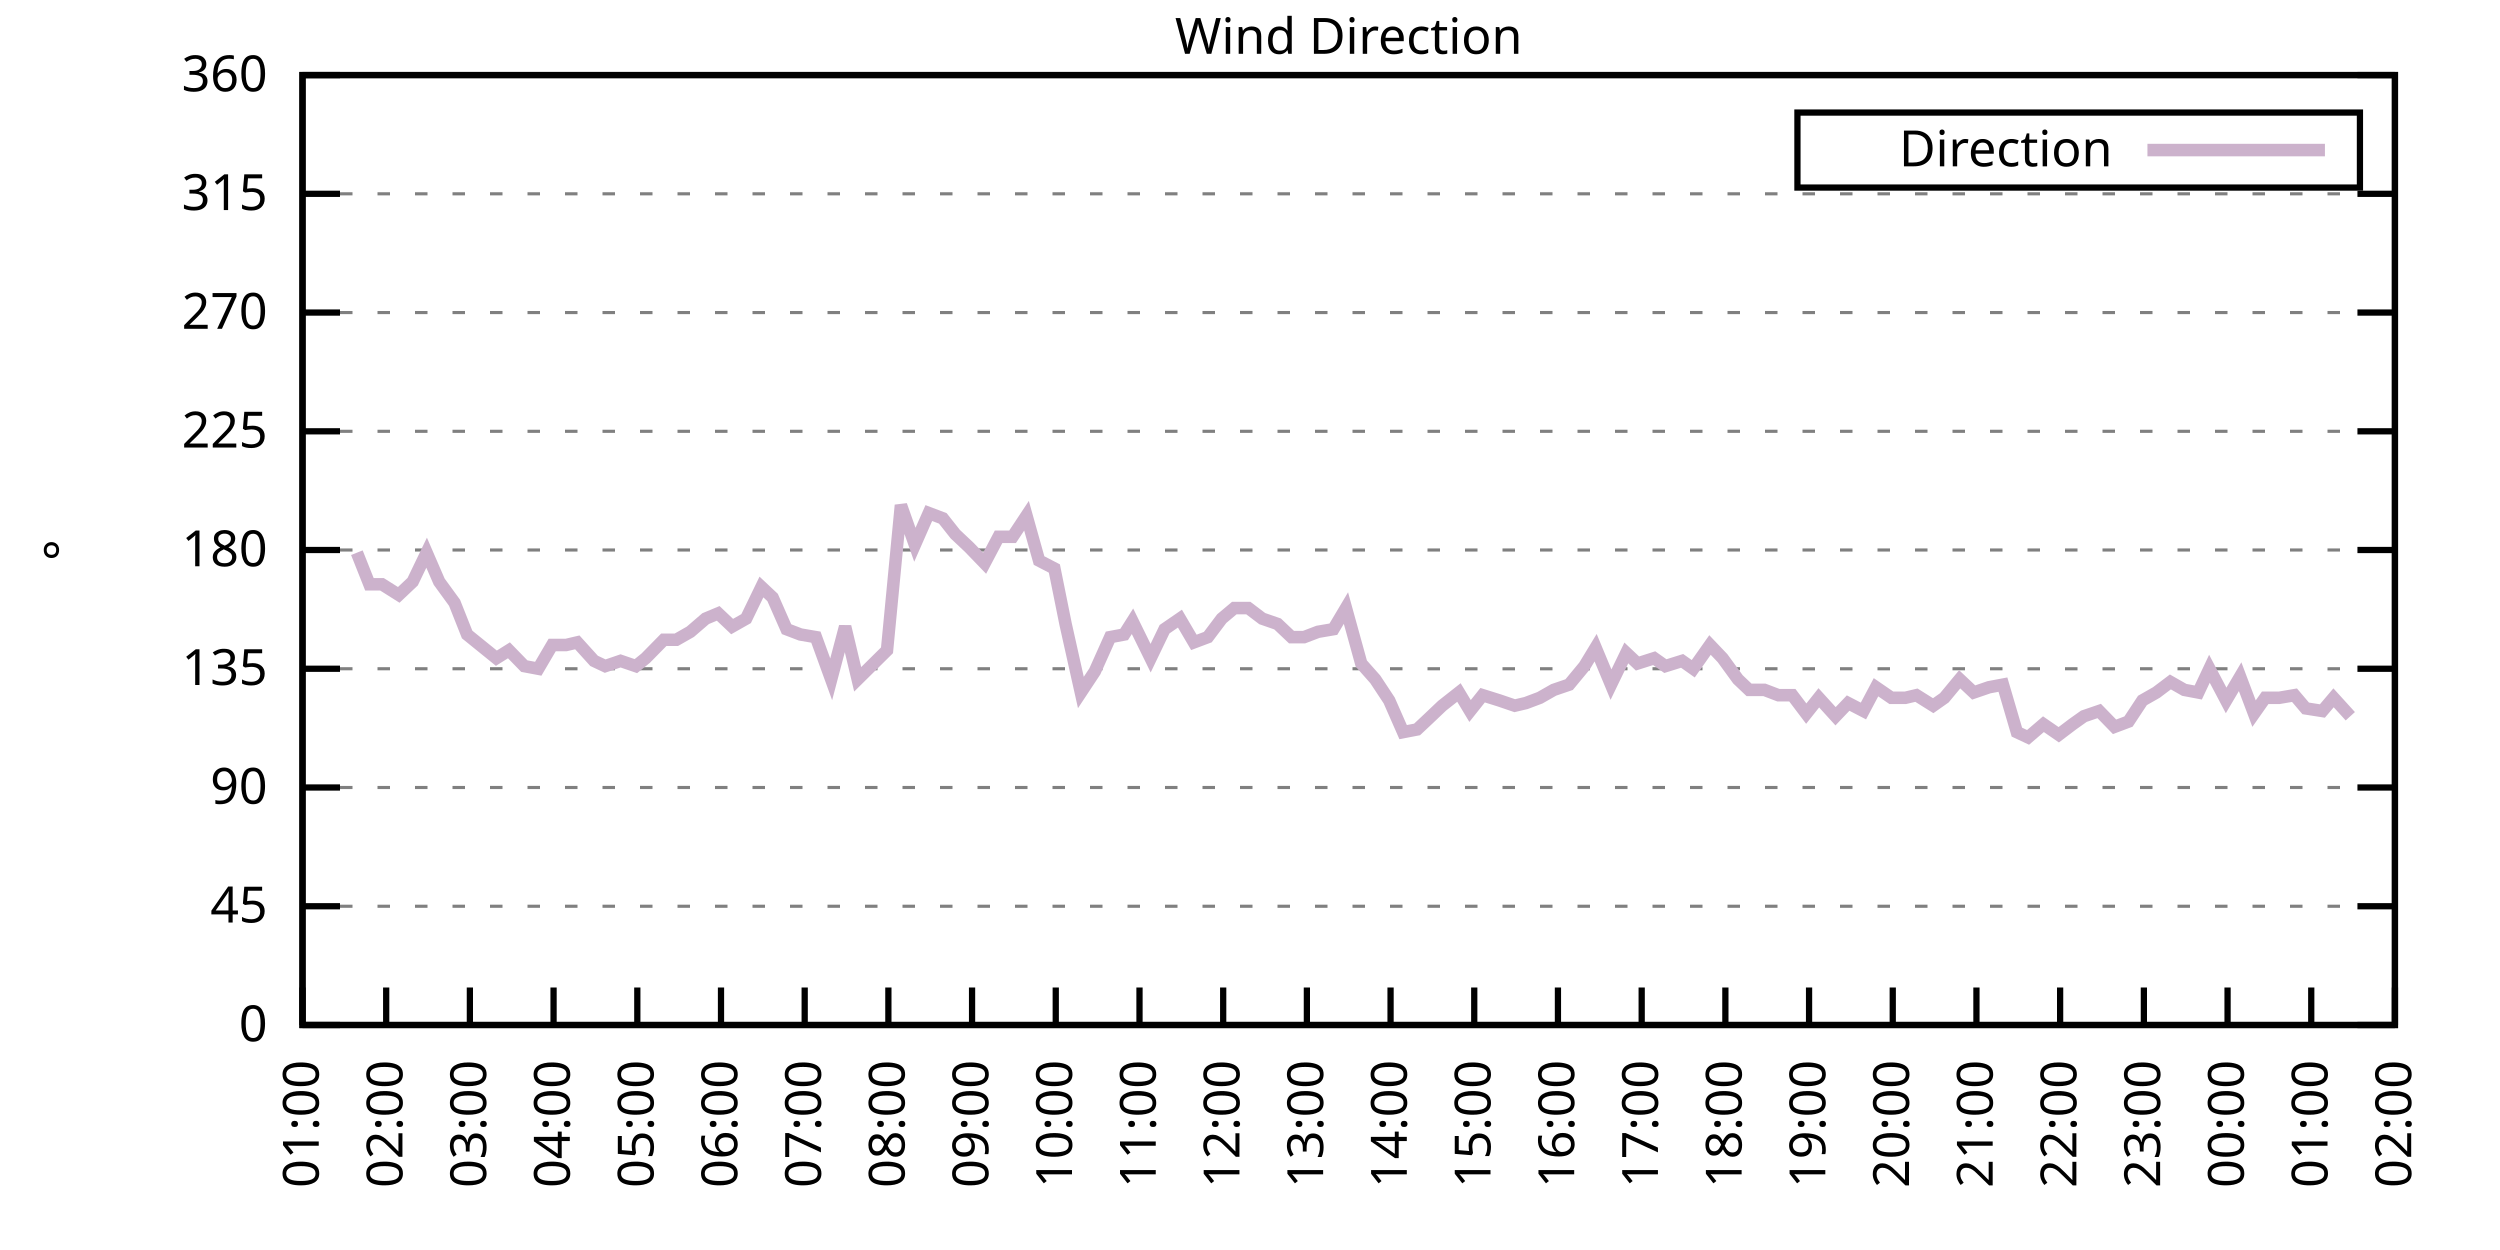
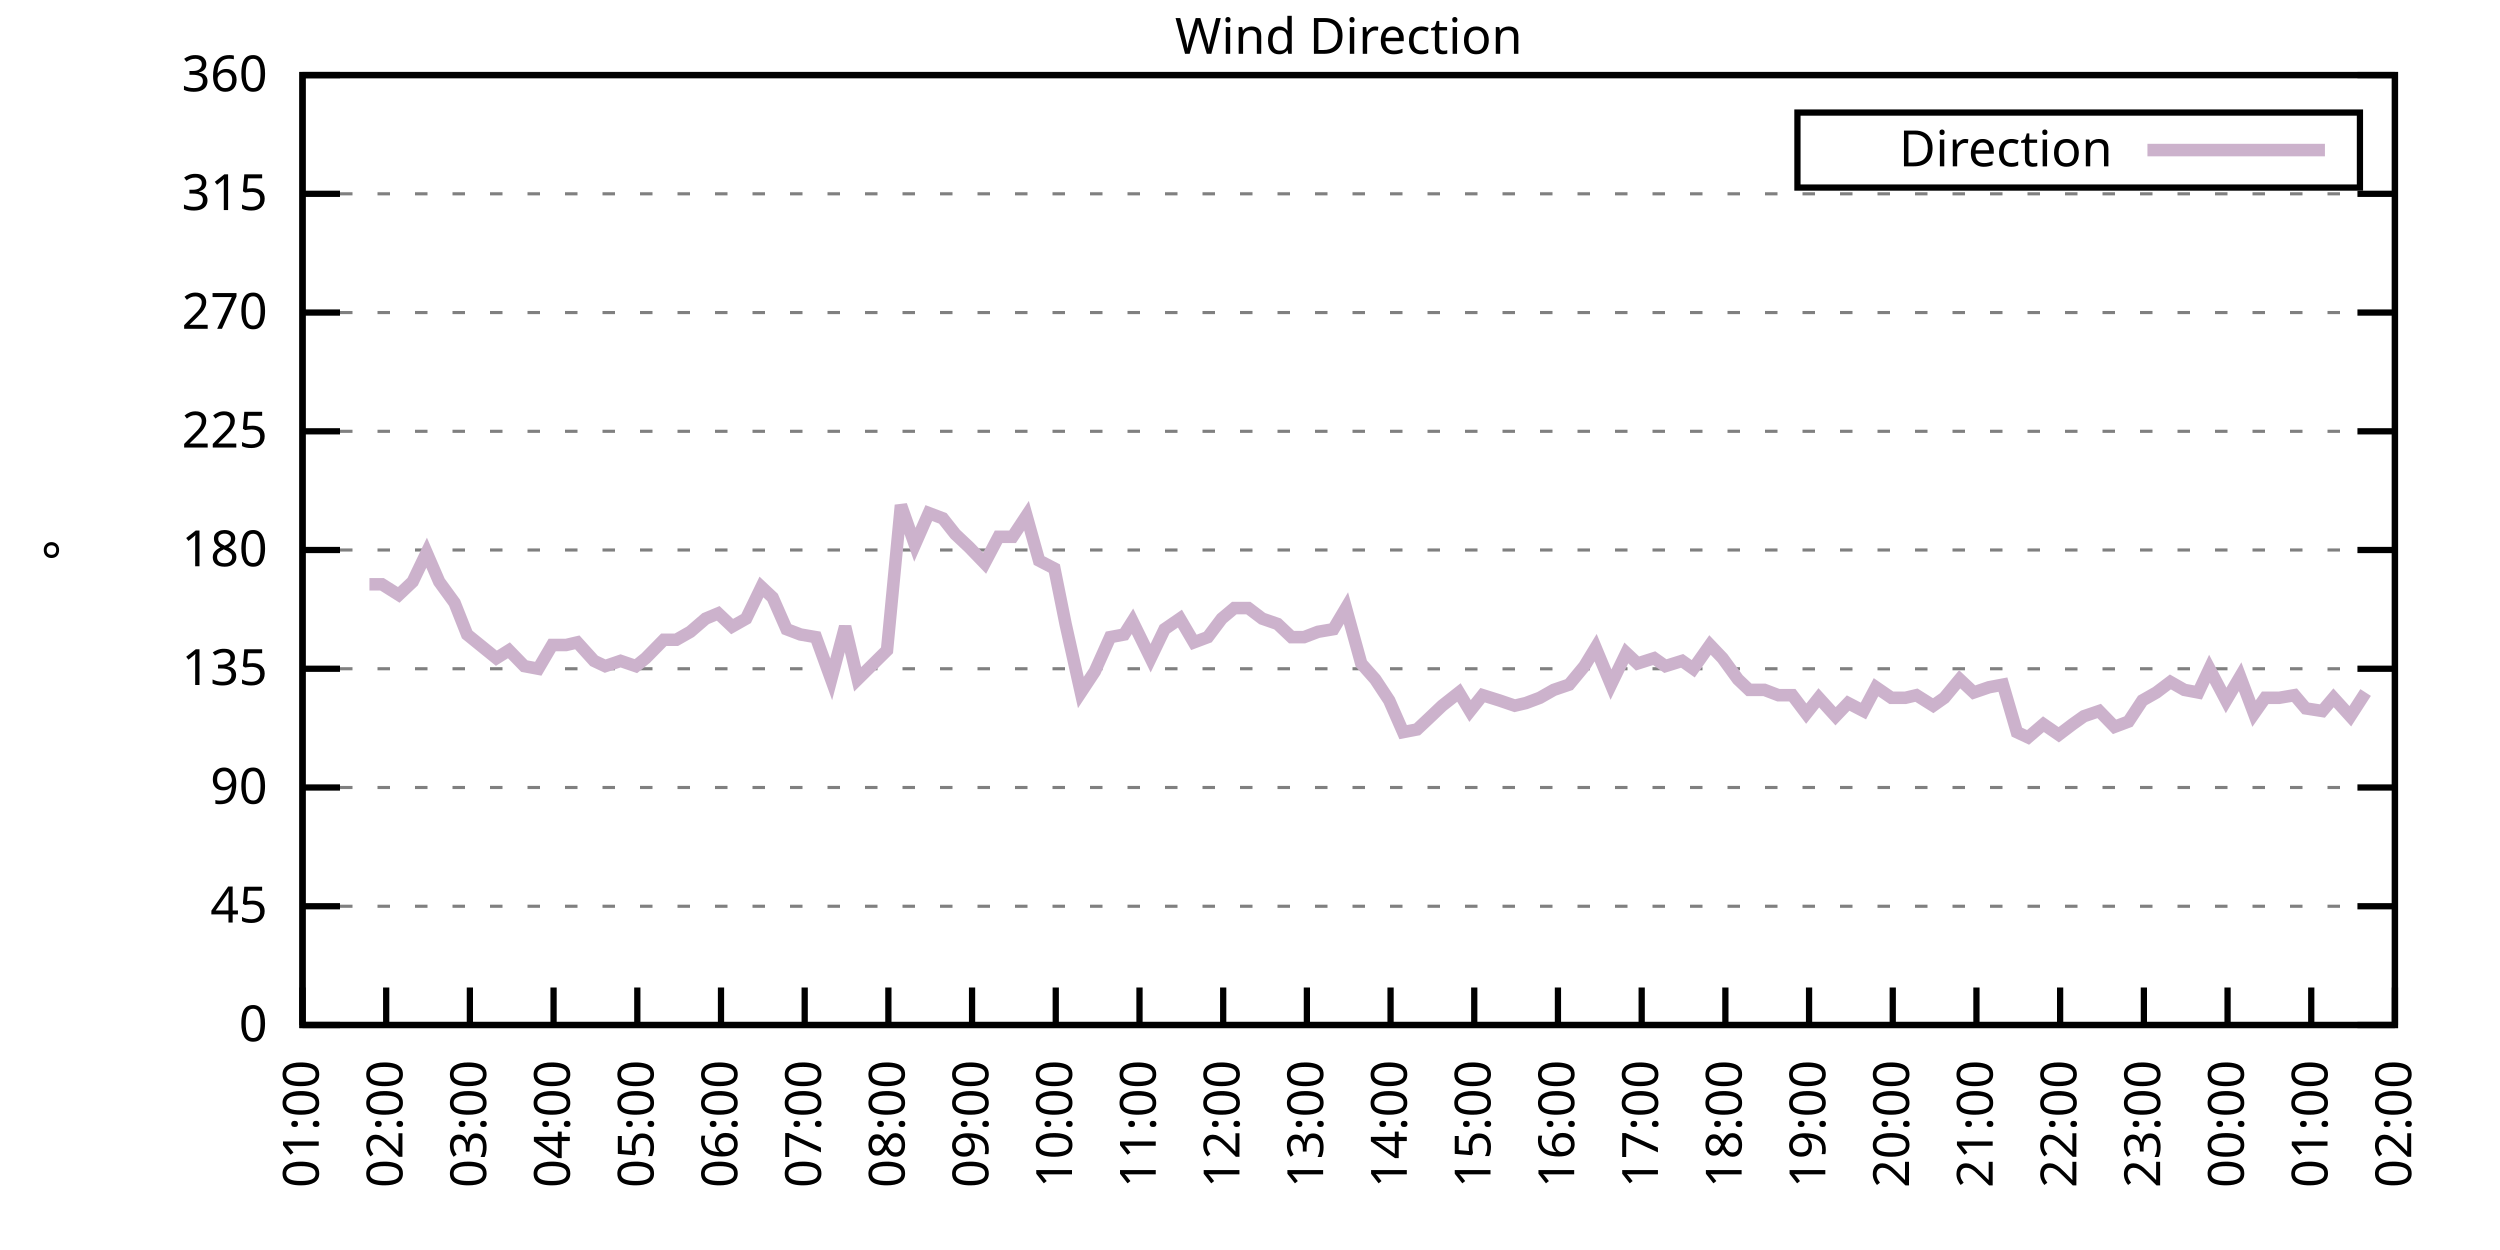
<svg xmlns="http://www.w3.org/2000/svg" xmlns:xlink="http://www.w3.org/1999/xlink" width="400" height="200" viewBox="0 0 400 200">
  <g id="gnuplot_canvas">
    <rect x="0" y="0" width="400" height="200" fill="none" />
    <defs>
      <circle id="gpDot" r="0.5" stroke-width="0.5" stroke="currentColor" />
      <path id="gpPt0" stroke-width="0.333" stroke="currentColor" d="M-1,0 h2 M0,-1 v2" />
      <path id="gpPt1" stroke-width="0.333" stroke="currentColor" d="M-1,-1 L1,1 M1,-1 L-1,1" />
      <path id="gpPt2" stroke-width="0.333" stroke="currentColor" d="M-1,0 L1,0 M0,-1 L0,1 M-1,-1 L1,1 M-1,1 L1,-1" />
      <rect id="gpPt3" stroke-width="0.333" stroke="currentColor" x="-1" y="-1" width="2" height="2" />
      <rect id="gpPt4" stroke-width="0.333" stroke="currentColor" fill="currentColor" x="-1" y="-1" width="2" height="2" />
      <circle id="gpPt5" stroke-width="0.333" stroke="currentColor" cx="0" cy="0" r="1" />
      <use xlink:href="#gpPt5" id="gpPt6" fill="currentColor" stroke="none" />
      <path id="gpPt7" stroke-width="0.333" stroke="currentColor" d="M0,-1.33 L-1.33,0.67 L1.33,0.67 z" />
      <use xlink:href="#gpPt7" id="gpPt8" fill="currentColor" stroke="none" />
      <use xlink:href="#gpPt7" id="gpPt9" stroke="currentColor" transform="rotate(180)" />
      <use xlink:href="#gpPt9" id="gpPt10" fill="currentColor" stroke="none" />
      <use xlink:href="#gpPt3" id="gpPt11" stroke="currentColor" transform="rotate(45)" />
      <use xlink:href="#gpPt11" id="gpPt12" fill="currentColor" stroke="none" />
      <path id="gpPt13" stroke-width="0.333" stroke="currentColor" d="M0,1.330 L1.265,0.411 L0.782,-1.067 L-0.782,-1.076 L-1.265,0.411 z" />
      <use xlink:href="#gpPt13" id="gpPt14" fill="currentColor" stroke="none" />
      <filter id="textbox" filterUnits="objectBoundingBox" x="0" y="0" height="1" width="1">
        <feFlood flood-color="white" flood-opacity="1" result="bgnd" />
        <feComposite in="SourceGraphic" in2="bgnd" operator="atop" />
      </filter>
      <filter id="greybox" filterUnits="objectBoundingBox" x="0" y="0" height="1" width="1">
        <feFlood flood-color="lightgrey" flood-opacity="1" result="grey" />
        <feComposite in="SourceGraphic" in2="grey" operator="atop" />
      </filter>
    </defs>
    <g fill="none" color="white" stroke="currentColor" stroke-width="1.00" stroke-linecap="butt" stroke-linejoin="miter">
</g>
    <g fill="none" color="black" stroke="currentColor" stroke-width="1.00" stroke-linecap="butt" stroke-linejoin="miter">
      <g stroke="none" shape-rendering="crispEdges">
        <polygon fill="rgb(255, 255, 255)" points="48.40,164.00 383.18,164.00 383.18,12.02 48.40,12.02 " />
      </g>
    </g>
    <g fill="none" color="black" stroke="currentColor" stroke-width="1.00" stroke-linecap="butt" stroke-linejoin="miter">
</g>
    <g fill="none" color="black" stroke="black" stroke-width="0.50" stroke-linecap="butt" stroke-linejoin="miter">
</g>
    <g fill="none" color="gray" stroke="currentColor" stroke-width="0.50" stroke-linecap="butt" stroke-linejoin="miter">
      <path stroke="gray" stroke-dasharray="2,4" class="gridline" d="M48.40,164.00 L383.19,164.00  " />
    </g>
    <g fill="none" color="gray" stroke="gray" stroke-width="1.00" stroke-linecap="butt" stroke-linejoin="miter">
</g>
    <g fill="none" color="black" stroke="currentColor" stroke-width="1.00" stroke-linecap="butt" stroke-linejoin="miter">
      <path stroke="black" d="M48.40,164.00 L54.40,164.00 M383.19,164.00 L377.19,164.00  " />
      <g transform="translate(42.80,166.60)" stroke="none" fill="black" font-family="Sans" font-size="8.00" text-anchor="end">
        <text>
          <tspan font-family="Sans"> 0</tspan>
        </text>
      </g>
    </g>
    <g fill="none" color="black" stroke="currentColor" stroke-width="1.00" stroke-linecap="butt" stroke-linejoin="miter">
</g>
    <g fill="none" color="black" stroke="black" stroke-width="0.50" stroke-linecap="butt" stroke-linejoin="miter">
</g>
    <g fill="none" color="gray" stroke="currentColor" stroke-width="0.50" stroke-linecap="butt" stroke-linejoin="miter">
      <path stroke="gray" stroke-dasharray="2,4" class="gridline" d="M48.40,145.00 L383.19,145.00  " />
    </g>
    <g fill="none" color="gray" stroke="gray" stroke-width="1.00" stroke-linecap="butt" stroke-linejoin="miter">
</g>
    <g fill="none" color="black" stroke="currentColor" stroke-width="1.00" stroke-linecap="butt" stroke-linejoin="miter">
      <path stroke="black" d="M48.40,145.00 L54.40,145.00 M383.19,145.00 L377.19,145.00  " />
      <g transform="translate(42.80,147.60)" stroke="none" fill="black" font-family="Sans" font-size="8.00" text-anchor="end">
        <text>
          <tspan font-family="Sans"> 45</tspan>
        </text>
      </g>
    </g>
    <g fill="none" color="black" stroke="currentColor" stroke-width="1.00" stroke-linecap="butt" stroke-linejoin="miter">
</g>
    <g fill="none" color="black" stroke="black" stroke-width="0.50" stroke-linecap="butt" stroke-linejoin="miter">
</g>
    <g fill="none" color="gray" stroke="currentColor" stroke-width="0.50" stroke-linecap="butt" stroke-linejoin="miter">
      <path stroke="gray" stroke-dasharray="2,4" class="gridline" d="M48.40,126.00 L383.19,126.00  " />
    </g>
    <g fill="none" color="gray" stroke="gray" stroke-width="1.00" stroke-linecap="butt" stroke-linejoin="miter">
</g>
    <g fill="none" color="black" stroke="currentColor" stroke-width="1.00" stroke-linecap="butt" stroke-linejoin="miter">
      <path stroke="black" d="M48.40,126.00 L54.40,126.00 M383.19,126.00 L377.19,126.00  " />
      <g transform="translate(42.80,128.60)" stroke="none" fill="black" font-family="Sans" font-size="8.00" text-anchor="end">
        <text>
          <tspan font-family="Sans"> 90</tspan>
        </text>
      </g>
    </g>
    <g fill="none" color="black" stroke="currentColor" stroke-width="1.00" stroke-linecap="butt" stroke-linejoin="miter">
</g>
    <g fill="none" color="black" stroke="black" stroke-width="0.50" stroke-linecap="butt" stroke-linejoin="miter">
</g>
    <g fill="none" color="gray" stroke="currentColor" stroke-width="0.50" stroke-linecap="butt" stroke-linejoin="miter">
      <path stroke="gray" stroke-dasharray="2,4" class="gridline" d="M48.40,107.00 L383.19,107.00  " />
    </g>
    <g fill="none" color="gray" stroke="gray" stroke-width="1.00" stroke-linecap="butt" stroke-linejoin="miter">
</g>
    <g fill="none" color="black" stroke="currentColor" stroke-width="1.00" stroke-linecap="butt" stroke-linejoin="miter">
      <path stroke="black" d="M48.40,107.00 L54.40,107.00 M383.19,107.00 L377.19,107.00  " />
      <g transform="translate(42.80,109.60)" stroke="none" fill="black" font-family="Sans" font-size="8.00" text-anchor="end">
        <text>
          <tspan font-family="Sans"> 135</tspan>
        </text>
      </g>
    </g>
    <g fill="none" color="black" stroke="currentColor" stroke-width="1.00" stroke-linecap="butt" stroke-linejoin="miter">
</g>
    <g fill="none" color="black" stroke="black" stroke-width="0.50" stroke-linecap="butt" stroke-linejoin="miter">
</g>
    <g fill="none" color="gray" stroke="currentColor" stroke-width="0.50" stroke-linecap="butt" stroke-linejoin="miter">
      <path stroke="gray" stroke-dasharray="2,4" class="gridline" d="M48.40,88.00 L383.19,88.00  " />
    </g>
    <g fill="none" color="gray" stroke="gray" stroke-width="1.00" stroke-linecap="butt" stroke-linejoin="miter">
</g>
    <g fill="none" color="black" stroke="currentColor" stroke-width="1.00" stroke-linecap="butt" stroke-linejoin="miter">
      <path stroke="black" d="M48.40,88.00 L54.40,88.00 M383.19,88.00 L377.19,88.00  " />
      <g transform="translate(42.80,90.60)" stroke="none" fill="black" font-family="Sans" font-size="8.00" text-anchor="end">
        <text>
          <tspan font-family="Sans"> 180</tspan>
        </text>
      </g>
    </g>
    <g fill="none" color="black" stroke="currentColor" stroke-width="1.00" stroke-linecap="butt" stroke-linejoin="miter">
</g>
    <g fill="none" color="black" stroke="black" stroke-width="0.50" stroke-linecap="butt" stroke-linejoin="miter">
</g>
    <g fill="none" color="gray" stroke="currentColor" stroke-width="0.50" stroke-linecap="butt" stroke-linejoin="miter">
      <path stroke="gray" stroke-dasharray="2,4" class="gridline" d="M48.40,69.01 L383.19,69.01  " />
    </g>
    <g fill="none" color="gray" stroke="gray" stroke-width="1.00" stroke-linecap="butt" stroke-linejoin="miter">
</g>
    <g fill="none" color="black" stroke="currentColor" stroke-width="1.00" stroke-linecap="butt" stroke-linejoin="miter">
      <path stroke="black" d="M48.40,69.01 L54.40,69.01 M383.19,69.01 L377.19,69.01  " />
      <g transform="translate(42.80,71.61)" stroke="none" fill="black" font-family="Sans" font-size="8.00" text-anchor="end">
        <text>
          <tspan font-family="Sans"> 225</tspan>
        </text>
      </g>
    </g>
    <g fill="none" color="black" stroke="currentColor" stroke-width="1.00" stroke-linecap="butt" stroke-linejoin="miter">
</g>
    <g fill="none" color="black" stroke="black" stroke-width="0.50" stroke-linecap="butt" stroke-linejoin="miter">
</g>
    <g fill="none" color="gray" stroke="currentColor" stroke-width="0.50" stroke-linecap="butt" stroke-linejoin="miter">
      <path stroke="gray" stroke-dasharray="2,4" class="gridline" d="M48.40,50.01 L383.19,50.01  " />
    </g>
    <g fill="none" color="gray" stroke="gray" stroke-width="1.00" stroke-linecap="butt" stroke-linejoin="miter">
</g>
    <g fill="none" color="black" stroke="currentColor" stroke-width="1.00" stroke-linecap="butt" stroke-linejoin="miter">
      <path stroke="black" d="M48.40,50.01 L54.40,50.01 M383.19,50.01 L377.19,50.01  " />
      <g transform="translate(42.80,52.61)" stroke="none" fill="black" font-family="Sans" font-size="8.00" text-anchor="end">
        <text>
          <tspan font-family="Sans"> 270</tspan>
        </text>
      </g>
    </g>
    <g fill="none" color="black" stroke="currentColor" stroke-width="1.00" stroke-linecap="butt" stroke-linejoin="miter">
</g>
    <g fill="none" color="black" stroke="black" stroke-width="0.50" stroke-linecap="butt" stroke-linejoin="miter">
</g>
    <g fill="none" color="gray" stroke="currentColor" stroke-width="0.50" stroke-linecap="butt" stroke-linejoin="miter">
      <path stroke="gray" stroke-dasharray="2,4" class="gridline" d="M48.40,31.01 L383.19,31.01  " />
    </g>
    <g fill="none" color="gray" stroke="gray" stroke-width="1.00" stroke-linecap="butt" stroke-linejoin="miter">
</g>
    <g fill="none" color="black" stroke="currentColor" stroke-width="1.00" stroke-linecap="butt" stroke-linejoin="miter">
      <path stroke="black" d="M48.40,31.01 L54.40,31.01 M383.19,31.01 L377.19,31.01  " />
      <g transform="translate(42.80,33.61)" stroke="none" fill="black" font-family="Sans" font-size="8.00" text-anchor="end">
        <text>
          <tspan font-family="Sans"> 315</tspan>
        </text>
      </g>
    </g>
    <g fill="none" color="black" stroke="currentColor" stroke-width="1.00" stroke-linecap="butt" stroke-linejoin="miter">
</g>
    <g fill="none" color="black" stroke="black" stroke-width="0.50" stroke-linecap="butt" stroke-linejoin="miter">
</g>
    <g fill="none" color="gray" stroke="currentColor" stroke-width="0.50" stroke-linecap="butt" stroke-linejoin="miter">
      <path stroke="gray" stroke-dasharray="2,4" class="gridline" d="M48.40,12.01 L383.19,12.01  " />
    </g>
    <g fill="none" color="gray" stroke="gray" stroke-width="1.00" stroke-linecap="butt" stroke-linejoin="miter">
</g>
    <g fill="none" color="black" stroke="currentColor" stroke-width="1.00" stroke-linecap="butt" stroke-linejoin="miter">
      <path stroke="black" d="M48.40,12.01 L54.40,12.01 M383.19,12.01 L377.19,12.01  " />
      <g transform="translate(42.80,14.61)" stroke="none" fill="black" font-family="Sans" font-size="8.00" text-anchor="end">
        <text>
          <tspan font-family="Sans"> 360</tspan>
        </text>
      </g>
    </g>
    <g fill="none" color="black" stroke="currentColor" stroke-width="1.00" stroke-linecap="butt" stroke-linejoin="miter">
      <path stroke="black" d="M48.40,164.00 L48.40,158.00  " />
      <g transform="translate(51.00,169.60) rotate(270.00)" stroke="none" fill="black" font-family="Sans" font-size="8.00" text-anchor="end">
        <text>
          <tspan font-family="Sans">01:00</tspan>
        </text>
      </g>
    </g>
    <g fill="none" color="black" stroke="currentColor" stroke-width="1.00" stroke-linecap="butt" stroke-linejoin="miter">
      <path stroke="black" d="M61.79,164.00 L61.79,158.00  " />
      <g transform="translate(64.39,169.60) rotate(270.00)" stroke="none" fill="black" font-family="Sans" font-size="8.00" text-anchor="end">
        <text>
          <tspan font-family="Sans">02:00</tspan>
        </text>
      </g>
    </g>
    <g fill="none" color="black" stroke="currentColor" stroke-width="1.00" stroke-linecap="butt" stroke-linejoin="miter">
      <path stroke="black" d="M75.18,164.00 L75.18,158.00  " />
      <g transform="translate(77.78,169.60) rotate(270.00)" stroke="none" fill="black" font-family="Sans" font-size="8.00" text-anchor="end">
        <text>
          <tspan font-family="Sans">03:00</tspan>
        </text>
      </g>
    </g>
    <g fill="none" color="black" stroke="currentColor" stroke-width="1.00" stroke-linecap="butt" stroke-linejoin="miter">
      <path stroke="black" d="M88.57,164.00 L88.57,158.00  " />
      <g transform="translate(91.17,169.60) rotate(270.00)" stroke="none" fill="black" font-family="Sans" font-size="8.00" text-anchor="end">
        <text>
          <tspan font-family="Sans">04:00</tspan>
        </text>
      </g>
    </g>
    <g fill="none" color="black" stroke="currentColor" stroke-width="1.00" stroke-linecap="butt" stroke-linejoin="miter">
      <path stroke="black" d="M101.97,164.00 L101.97,158.00  " />
      <g transform="translate(104.57,169.60) rotate(270.00)" stroke="none" fill="black" font-family="Sans" font-size="8.00" text-anchor="end">
        <text>
          <tspan font-family="Sans">05:00</tspan>
        </text>
      </g>
    </g>
    <g fill="none" color="black" stroke="currentColor" stroke-width="1.00" stroke-linecap="butt" stroke-linejoin="miter">
      <path stroke="black" d="M115.36,164.00 L115.36,158.00  " />
      <g transform="translate(117.96,169.60) rotate(270.00)" stroke="none" fill="black" font-family="Sans" font-size="8.00" text-anchor="end">
        <text>
          <tspan font-family="Sans">06:00</tspan>
        </text>
      </g>
    </g>
    <g fill="none" color="black" stroke="currentColor" stroke-width="1.00" stroke-linecap="butt" stroke-linejoin="miter">
      <path stroke="black" d="M128.75,164.00 L128.75,158.00  " />
      <g transform="translate(131.35,169.60) rotate(270.00)" stroke="none" fill="black" font-family="Sans" font-size="8.00" text-anchor="end">
        <text>
          <tspan font-family="Sans">07:00</tspan>
        </text>
      </g>
    </g>
    <g fill="none" color="black" stroke="currentColor" stroke-width="1.00" stroke-linecap="butt" stroke-linejoin="miter">
      <path stroke="black" d="M142.14,164.00 L142.14,158.00  " />
      <g transform="translate(144.74,169.60) rotate(270.00)" stroke="none" fill="black" font-family="Sans" font-size="8.00" text-anchor="end">
        <text>
          <tspan font-family="Sans">08:00</tspan>
        </text>
      </g>
    </g>
    <g fill="none" color="black" stroke="currentColor" stroke-width="1.00" stroke-linecap="butt" stroke-linejoin="miter">
      <path stroke="black" d="M155.53,164.00 L155.53,158.00  " />
      <g transform="translate(158.13,169.60) rotate(270.00)" stroke="none" fill="black" font-family="Sans" font-size="8.00" text-anchor="end">
        <text>
          <tspan font-family="Sans">09:00</tspan>
        </text>
      </g>
    </g>
    <g fill="none" color="black" stroke="currentColor" stroke-width="1.00" stroke-linecap="butt" stroke-linejoin="miter">
      <path stroke="black" d="M168.92,164.00 L168.92,158.00  " />
      <g transform="translate(171.52,169.60) rotate(270.00)" stroke="none" fill="black" font-family="Sans" font-size="8.00" text-anchor="end">
        <text>
          <tspan font-family="Sans">10:00</tspan>
        </text>
      </g>
    </g>
    <g fill="none" color="black" stroke="currentColor" stroke-width="1.00" stroke-linecap="butt" stroke-linejoin="miter">
      <path stroke="black" d="M182.32,164.00 L182.32,158.00  " />
      <g transform="translate(184.92,169.60) rotate(270.00)" stroke="none" fill="black" font-family="Sans" font-size="8.00" text-anchor="end">
        <text>
          <tspan font-family="Sans">11:00</tspan>
        </text>
      </g>
    </g>
    <g fill="none" color="black" stroke="currentColor" stroke-width="1.00" stroke-linecap="butt" stroke-linejoin="miter">
      <path stroke="black" d="M195.71,164.00 L195.71,158.00  " />
      <g transform="translate(198.31,169.60) rotate(270.00)" stroke="none" fill="black" font-family="Sans" font-size="8.00" text-anchor="end">
        <text>
          <tspan font-family="Sans">12:00</tspan>
        </text>
      </g>
    </g>
    <g fill="none" color="black" stroke="currentColor" stroke-width="1.00" stroke-linecap="butt" stroke-linejoin="miter">
      <path stroke="black" d="M209.10,164.00 L209.10,158.00  " />
      <g transform="translate(211.70,169.60) rotate(270.00)" stroke="none" fill="black" font-family="Sans" font-size="8.00" text-anchor="end">
        <text>
          <tspan font-family="Sans">13:00</tspan>
        </text>
      </g>
    </g>
    <g fill="none" color="black" stroke="currentColor" stroke-width="1.00" stroke-linecap="butt" stroke-linejoin="miter">
      <path stroke="black" d="M222.49,164.00 L222.49,158.00  " />
      <g transform="translate(225.09,169.60) rotate(270.00)" stroke="none" fill="black" font-family="Sans" font-size="8.00" text-anchor="end">
        <text>
          <tspan font-family="Sans">14:00</tspan>
        </text>
      </g>
    </g>
    <g fill="none" color="black" stroke="currentColor" stroke-width="1.00" stroke-linecap="butt" stroke-linejoin="miter">
      <path stroke="black" d="M235.88,164.00 L235.88,158.00  " />
      <g transform="translate(238.48,169.60) rotate(270.00)" stroke="none" fill="black" font-family="Sans" font-size="8.00" text-anchor="end">
        <text>
          <tspan font-family="Sans">15:00</tspan>
        </text>
      </g>
    </g>
    <g fill="none" color="black" stroke="currentColor" stroke-width="1.00" stroke-linecap="butt" stroke-linejoin="miter">
      <path stroke="black" d="M249.27,164.00 L249.27,158.00  " />
      <g transform="translate(251.87,169.60) rotate(270.00)" stroke="none" fill="black" font-family="Sans" font-size="8.00" text-anchor="end">
        <text>
          <tspan font-family="Sans">16:00</tspan>
        </text>
      </g>
    </g>
    <g fill="none" color="black" stroke="currentColor" stroke-width="1.00" stroke-linecap="butt" stroke-linejoin="miter">
      <path stroke="black" d="M262.67,164.00 L262.67,158.00  " />
      <g transform="translate(265.27,169.60) rotate(270.00)" stroke="none" fill="black" font-family="Sans" font-size="8.00" text-anchor="end">
        <text>
          <tspan font-family="Sans">17:00</tspan>
        </text>
      </g>
    </g>
    <g fill="none" color="black" stroke="currentColor" stroke-width="1.00" stroke-linecap="butt" stroke-linejoin="miter">
      <path stroke="black" d="M276.06,164.00 L276.06,158.00  " />
      <g transform="translate(278.66,169.60) rotate(270.00)" stroke="none" fill="black" font-family="Sans" font-size="8.00" text-anchor="end">
        <text>
          <tspan font-family="Sans">18:00</tspan>
        </text>
      </g>
    </g>
    <g fill="none" color="black" stroke="currentColor" stroke-width="1.00" stroke-linecap="butt" stroke-linejoin="miter">
      <path stroke="black" d="M289.45,164.00 L289.45,158.00  " />
      <g transform="translate(292.05,169.60) rotate(270.00)" stroke="none" fill="black" font-family="Sans" font-size="8.00" text-anchor="end">
        <text>
          <tspan font-family="Sans">19:00</tspan>
        </text>
      </g>
    </g>
    <g fill="none" color="black" stroke="currentColor" stroke-width="1.00" stroke-linecap="butt" stroke-linejoin="miter">
      <path stroke="black" d="M302.84,164.00 L302.84,158.00  " />
      <g transform="translate(305.44,169.60) rotate(270.00)" stroke="none" fill="black" font-family="Sans" font-size="8.00" text-anchor="end">
        <text>
          <tspan font-family="Sans">20:00</tspan>
        </text>
      </g>
    </g>
    <g fill="none" color="black" stroke="currentColor" stroke-width="1.00" stroke-linecap="butt" stroke-linejoin="miter">
      <path stroke="black" d="M316.23,164.00 L316.23,158.00  " />
      <g transform="translate(318.83,169.60) rotate(270.00)" stroke="none" fill="black" font-family="Sans" font-size="8.00" text-anchor="end">
        <text>
          <tspan font-family="Sans">21:00</tspan>
        </text>
      </g>
    </g>
    <g fill="none" color="black" stroke="currentColor" stroke-width="1.00" stroke-linecap="butt" stroke-linejoin="miter">
      <path stroke="black" d="M329.62,164.00 L329.62,158.00  " />
      <g transform="translate(332.22,169.60) rotate(270.00)" stroke="none" fill="black" font-family="Sans" font-size="8.00" text-anchor="end">
        <text>
          <tspan font-family="Sans">22:00</tspan>
        </text>
      </g>
    </g>
    <g fill="none" color="black" stroke="currentColor" stroke-width="1.00" stroke-linecap="butt" stroke-linejoin="miter">
      <path stroke="black" d="M343.02,164.00 L343.02,158.00  " />
      <g transform="translate(345.62,169.60) rotate(270.00)" stroke="none" fill="black" font-family="Sans" font-size="8.00" text-anchor="end">
        <text>
          <tspan font-family="Sans">23:00</tspan>
        </text>
      </g>
    </g>
    <g fill="none" color="black" stroke="currentColor" stroke-width="1.00" stroke-linecap="butt" stroke-linejoin="miter">
      <path stroke="black" d="M356.41,164.00 L356.41,158.00  " />
      <g transform="translate(359.01,169.60) rotate(270.00)" stroke="none" fill="black" font-family="Sans" font-size="8.00" text-anchor="end">
        <text>
          <tspan font-family="Sans">00:00</tspan>
        </text>
      </g>
    </g>
    <g fill="none" color="black" stroke="currentColor" stroke-width="1.00" stroke-linecap="butt" stroke-linejoin="miter">
      <path stroke="black" d="M369.80,164.00 L369.80,158.00  " />
      <g transform="translate(372.40,169.60) rotate(270.00)" stroke="none" fill="black" font-family="Sans" font-size="8.00" text-anchor="end">
        <text>
          <tspan font-family="Sans">01:00</tspan>
        </text>
      </g>
    </g>
    <g fill="none" color="black" stroke="currentColor" stroke-width="1.00" stroke-linecap="butt" stroke-linejoin="miter">
      <path stroke="black" d="M383.19,164.00 L383.19,158.00  " />
      <g transform="translate(385.79,169.60) rotate(270.00)" stroke="none" fill="black" font-family="Sans" font-size="8.00" text-anchor="end">
        <text>
          <tspan font-family="Sans">02:00</tspan>
        </text>
      </g>
    </g>
    <g fill="none" color="black" stroke="currentColor" stroke-width="1.00" stroke-linecap="butt" stroke-linejoin="miter">
</g>
    <g fill="none" color="black" stroke="currentColor" stroke-width="1.00" stroke-linecap="butt" stroke-linejoin="miter">
      <path stroke="black" d="M48.40,12.01 L48.40,164.00 L383.19,164.00 L383.19,12.01 L48.40,12.01 Z  " />
    </g>
    <g fill="none" color="black" stroke="currentColor" stroke-width="1.00" stroke-linecap="butt" stroke-linejoin="miter">
</g>
    <g fill="none" color="black" stroke="currentColor" stroke-width="1.00" stroke-linecap="butt" stroke-linejoin="miter">
      <path stroke="black" d="M287.59,30.01 L287.59,18.01 L377.59,18.01 L377.59,30.01 L287.59,30.01 Z  " />
    </g>
    <g id="Wind_direction_plot_1">
      <g fill="none" color="white" stroke="black" stroke-width="2.00" stroke-linecap="butt" stroke-linejoin="miter">
</g>
      <g fill="none" color="black" stroke="currentColor" stroke-width="2.00" stroke-linecap="butt" stroke-linejoin="miter">
        <g transform="translate(337.99,26.61)" stroke="none" fill="black" font-family="Sans" font-size="8.00" text-anchor="end">
          <text>
            <tspan font-family="Sans">Direction</tspan>
          </text>
        </g>
      </g>
      <g fill="none" color="black" stroke="currentColor" stroke-width="2.00" stroke-linecap="butt" stroke-linejoin="miter">
-         <path stroke="rgb(204, 178, 204)" d="M343.59,24.01 L371.99,24.01 M57.10,88.43 L59.11,93.49 L61.12,93.49 L63.80,95.18 L66.03,93.07 L68.26,88.43   L70.27,93.07 L72.73,96.45 L74.74,101.52 L79.42,105.31 L81.43,104.05 L83.89,106.58 L86.12,107.00 L88.35,103.20   L90.58,103.20 L92.37,102.78 L95.05,105.74 L96.83,106.58 L99.29,105.74 L101.74,106.58 L103.31,105.31 L106.21,102.36   L108.22,102.36 L110.45,101.09 L112.90,98.98 L114.91,98.14 L117.14,100.25 L119.38,98.98 L121.83,93.92 L123.62,95.60   L125.85,100.67 L128.08,101.52 L130.54,101.94 L132.99,108.69 L135.22,100.25 L137.23,108.69 L141.92,104.05 L144.15,80.83   L146.38,87.16 L148.61,82.09 L150.85,82.94 L152.85,85.47 L155.09,87.58 L157.54,90.12 L159.77,85.89 L162.01,85.89   L164.24,82.52 L166.25,89.69 L168.70,90.96 L170.49,99.83 L172.94,110.80 L175.17,107.43 L177.63,101.94 L179.86,101.52   L181.20,99.40 L184.10,105.31 L186.33,100.67 L188.79,98.98 L191.02,102.78 L193.25,101.94 L195.48,98.98 L197.49,97.29   L199.73,97.29 L201.96,98.98 L204.41,99.83 L206.64,101.94 L208.65,101.94 L210.88,101.09 L213.34,100.67 L215.35,97.29   L217.80,106.16 L220.04,108.69 L222.27,112.07 L224.50,117.14 L226.73,116.71 L228.52,115.03 L230.75,112.91 L233.43,110.80   L235.21,113.76 L237.22,111.23 L239.90,112.07 L242.36,112.91 L244.14,112.49 L246.37,111.65 L248.60,110.38 L251.06,109.54   L253.51,106.58 L255.30,103.63 L257.76,109.54 L260.21,104.47 L262.00,106.16 L264.67,105.31 L266.46,106.58 L269.14,105.74   L270.92,107.00 L273.60,103.20 L275.61,105.31 L278.07,108.69 L279.85,110.38 L282.31,110.38 L284.54,111.23 L286.77,111.23   L289.00,114.18 L291.01,111.65 L293.69,114.60 L295.70,112.49 L298.15,113.76 L300.16,109.96 L302.62,111.65 L304.85,111.65   L306.63,111.23 L309.31,112.91 L311.10,111.65 L313.55,108.69 L315.79,110.80 L318.24,109.96 L320.47,109.54 L322.70,117.14   L324.49,117.98 L326.95,115.87 L329.40,117.56 L331.63,115.87 L333.42,114.60 L335.87,113.76 L338.33,116.29 L340.56,115.45   L342.79,112.07 L345.02,110.80 L347.26,109.11 L349.49,110.38 L351.72,110.80 L353.51,107.00 L356.18,112.07 L358.42,108.27   L360.65,114.18 L362.43,111.65 L364.66,111.65 L367.12,111.23 L368.91,113.34 L371.58,113.76 L373.37,111.65 L376.05,114.60    " />
+         <path stroke="rgb(204, 178, 204)" d="M343.59,24.01 L371.99,24.01 M59.11,93.49 L61.12,93.49 L63.80,95.18 L66.03,93.07 L68.26,88.43 L70.27,93.07   L72.73,96.45 L74.74,101.52 L79.42,105.31 L81.43,104.05 L83.89,106.58 L86.12,107.00 L88.35,103.20 L90.58,103.20   L92.37,102.78 L95.05,105.74 L96.83,106.58 L99.29,105.74 L101.74,106.58 L103.31,105.31 L106.21,102.36 L108.22,102.36   L110.45,101.09 L112.90,98.98 L114.91,98.14 L117.14,100.25 L119.38,98.98 L121.83,93.92 L123.62,95.60 L125.85,100.67   L128.08,101.52 L130.54,101.94 L132.99,108.69 L135.22,100.25 L137.23,108.69 L141.92,104.05 L144.15,80.83 L146.38,87.16   L148.61,82.09 L150.85,82.94 L152.85,85.47 L155.09,87.58 L157.54,90.12 L159.77,85.89 L162.01,85.89 L164.24,82.52   L166.25,89.69 L168.70,90.96 L170.49,99.83 L172.94,110.80 L175.17,107.43 L177.63,101.94 L179.86,101.52 L181.20,99.40   L184.10,105.31 L186.33,100.67 L188.79,98.98 L191.02,102.78 L193.25,101.94 L195.48,98.98 L197.49,97.29 L199.73,97.29   L201.96,98.98 L204.41,99.83 L206.64,101.94 L208.65,101.94 L210.88,101.09 L213.34,100.67 L215.35,97.29 L217.80,106.16   L220.04,108.69 L222.27,112.07 L224.50,117.14 L226.73,116.71 L228.52,115.03 L230.75,112.91 L233.43,110.80 L235.21,113.76   L237.22,111.23 L239.90,112.07 L242.36,112.91 L244.14,112.49 L246.37,111.65 L248.60,110.38 L251.06,109.54 L253.51,106.58   L255.30,103.63 L257.76,109.54 L260.21,104.47 L262.00,106.16 L264.67,105.31 L266.46,106.58 L269.14,105.74 L270.92,107.00   L273.60,103.20 L275.61,105.31 L278.07,108.69 L279.85,110.38 L282.31,110.38 L284.54,111.23 L286.77,111.23 L289.00,114.18   L291.01,111.65 L293.69,114.60 L295.70,112.49 L298.15,113.76 L300.16,109.96 L302.62,111.65 L304.85,111.65 L306.63,111.23   L309.31,112.91 L311.10,111.65 L313.55,108.69 L315.79,110.80 L318.24,109.96 L320.47,109.54 L322.70,117.14 L324.49,117.98   L326.95,115.87 L329.40,117.56 L331.63,115.87 L333.42,114.60 L335.87,113.76 L338.33,116.29 L340.56,115.45 L342.79,112.07   L345.02,110.80 L347.26,109.11 L349.49,110.38 L351.72,110.80 L353.51,107.00 L356.18,112.07 L358.42,108.27 L360.65,114.18   L362.43,111.65 L364.66,111.65 L367.12,111.23 L368.91,113.34 L371.58,113.76 L373.37,111.65 L376.05,114.60 L378.50,110.80    " />
      </g>
    </g>
    <g fill="none" color="black" stroke="currentColor" stroke-width="2.00" stroke-linecap="butt" stroke-linejoin="miter">
</g>
    <g fill="none" color="black" stroke="black" stroke-width="1.00" stroke-linecap="butt" stroke-linejoin="miter">
</g>
    <g fill="none" color="black" stroke="currentColor" stroke-width="1.00" stroke-linecap="butt" stroke-linejoin="miter">
      <path stroke="black" d="M48.40,12.01 L48.40,164.00 L383.19,164.00 L383.19,12.01 L48.40,12.01 Z  " />
      <g transform="translate(12.80,88.01) rotate(270.00)" stroke="none" fill="black" font-family="Sans" font-size="8.00" text-anchor="middle">
        <text>
          <tspan font-family="Sans">°</tspan>
        </text>
      </g>
    </g>
    <g fill="none" color="black" stroke="currentColor" stroke-width="1.00" stroke-linecap="butt" stroke-linejoin="miter">
</g>
    <g fill="none" color="black" stroke="currentColor" stroke-width="1.00" stroke-linecap="butt" stroke-linejoin="miter">
      <g transform="translate(215.79,8.61)" stroke="none" fill="black" font-family="Sans" font-size="8.00" text-anchor="middle">
        <text>
          <tspan font-family="Sans">Wind Direction</tspan>
        </text>
      </g>
    </g>
    <g fill="none" color="black" stroke="currentColor" stroke-width="1.00" stroke-linecap="butt" stroke-linejoin="miter">
</g>
  </g>
</svg>
